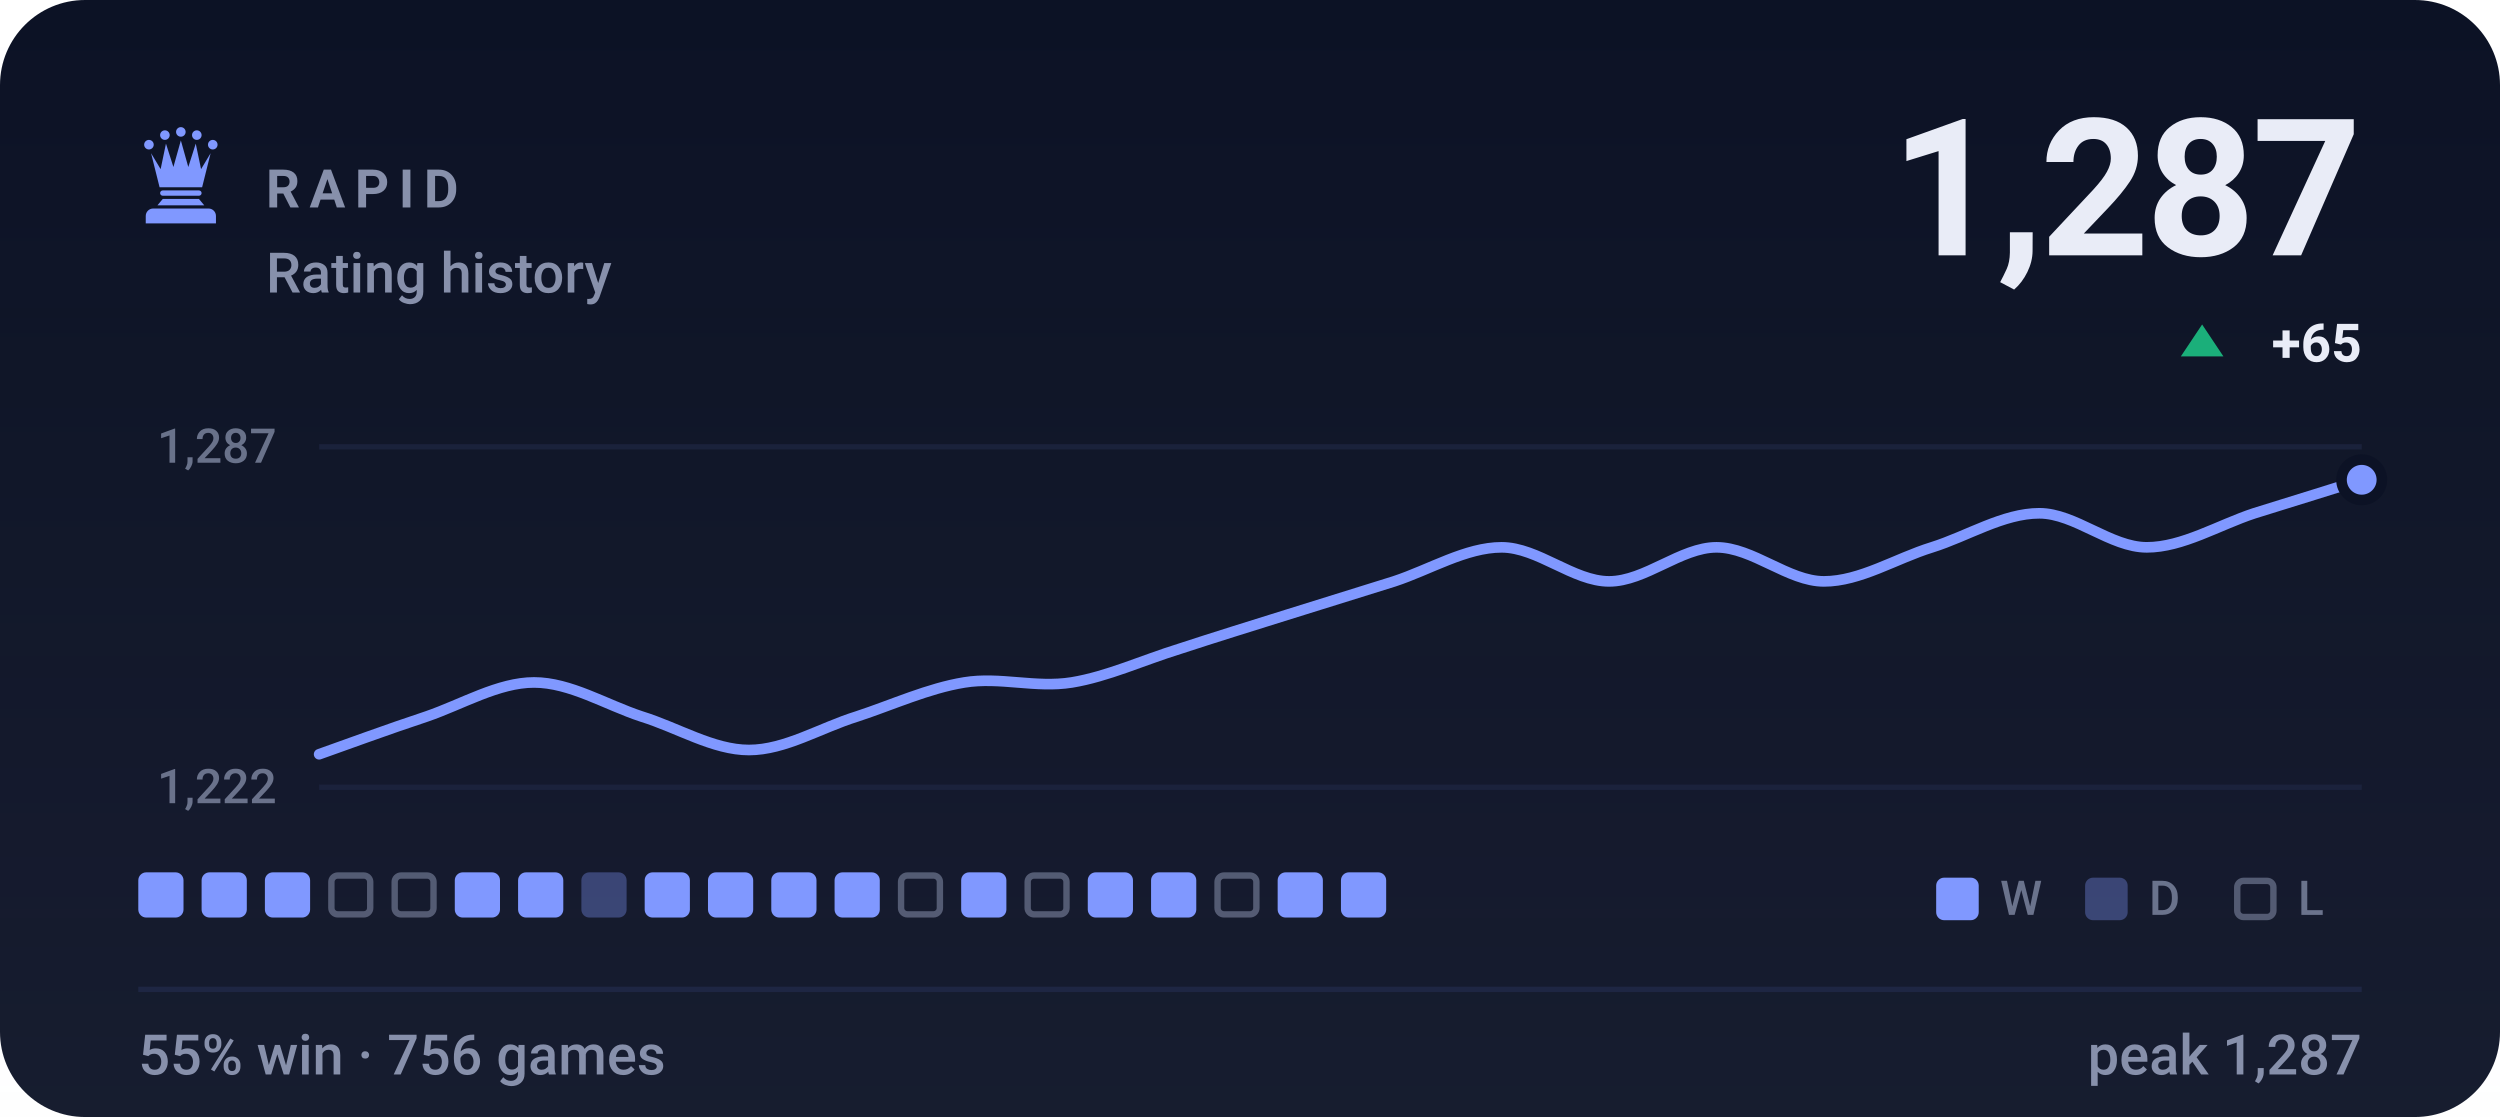
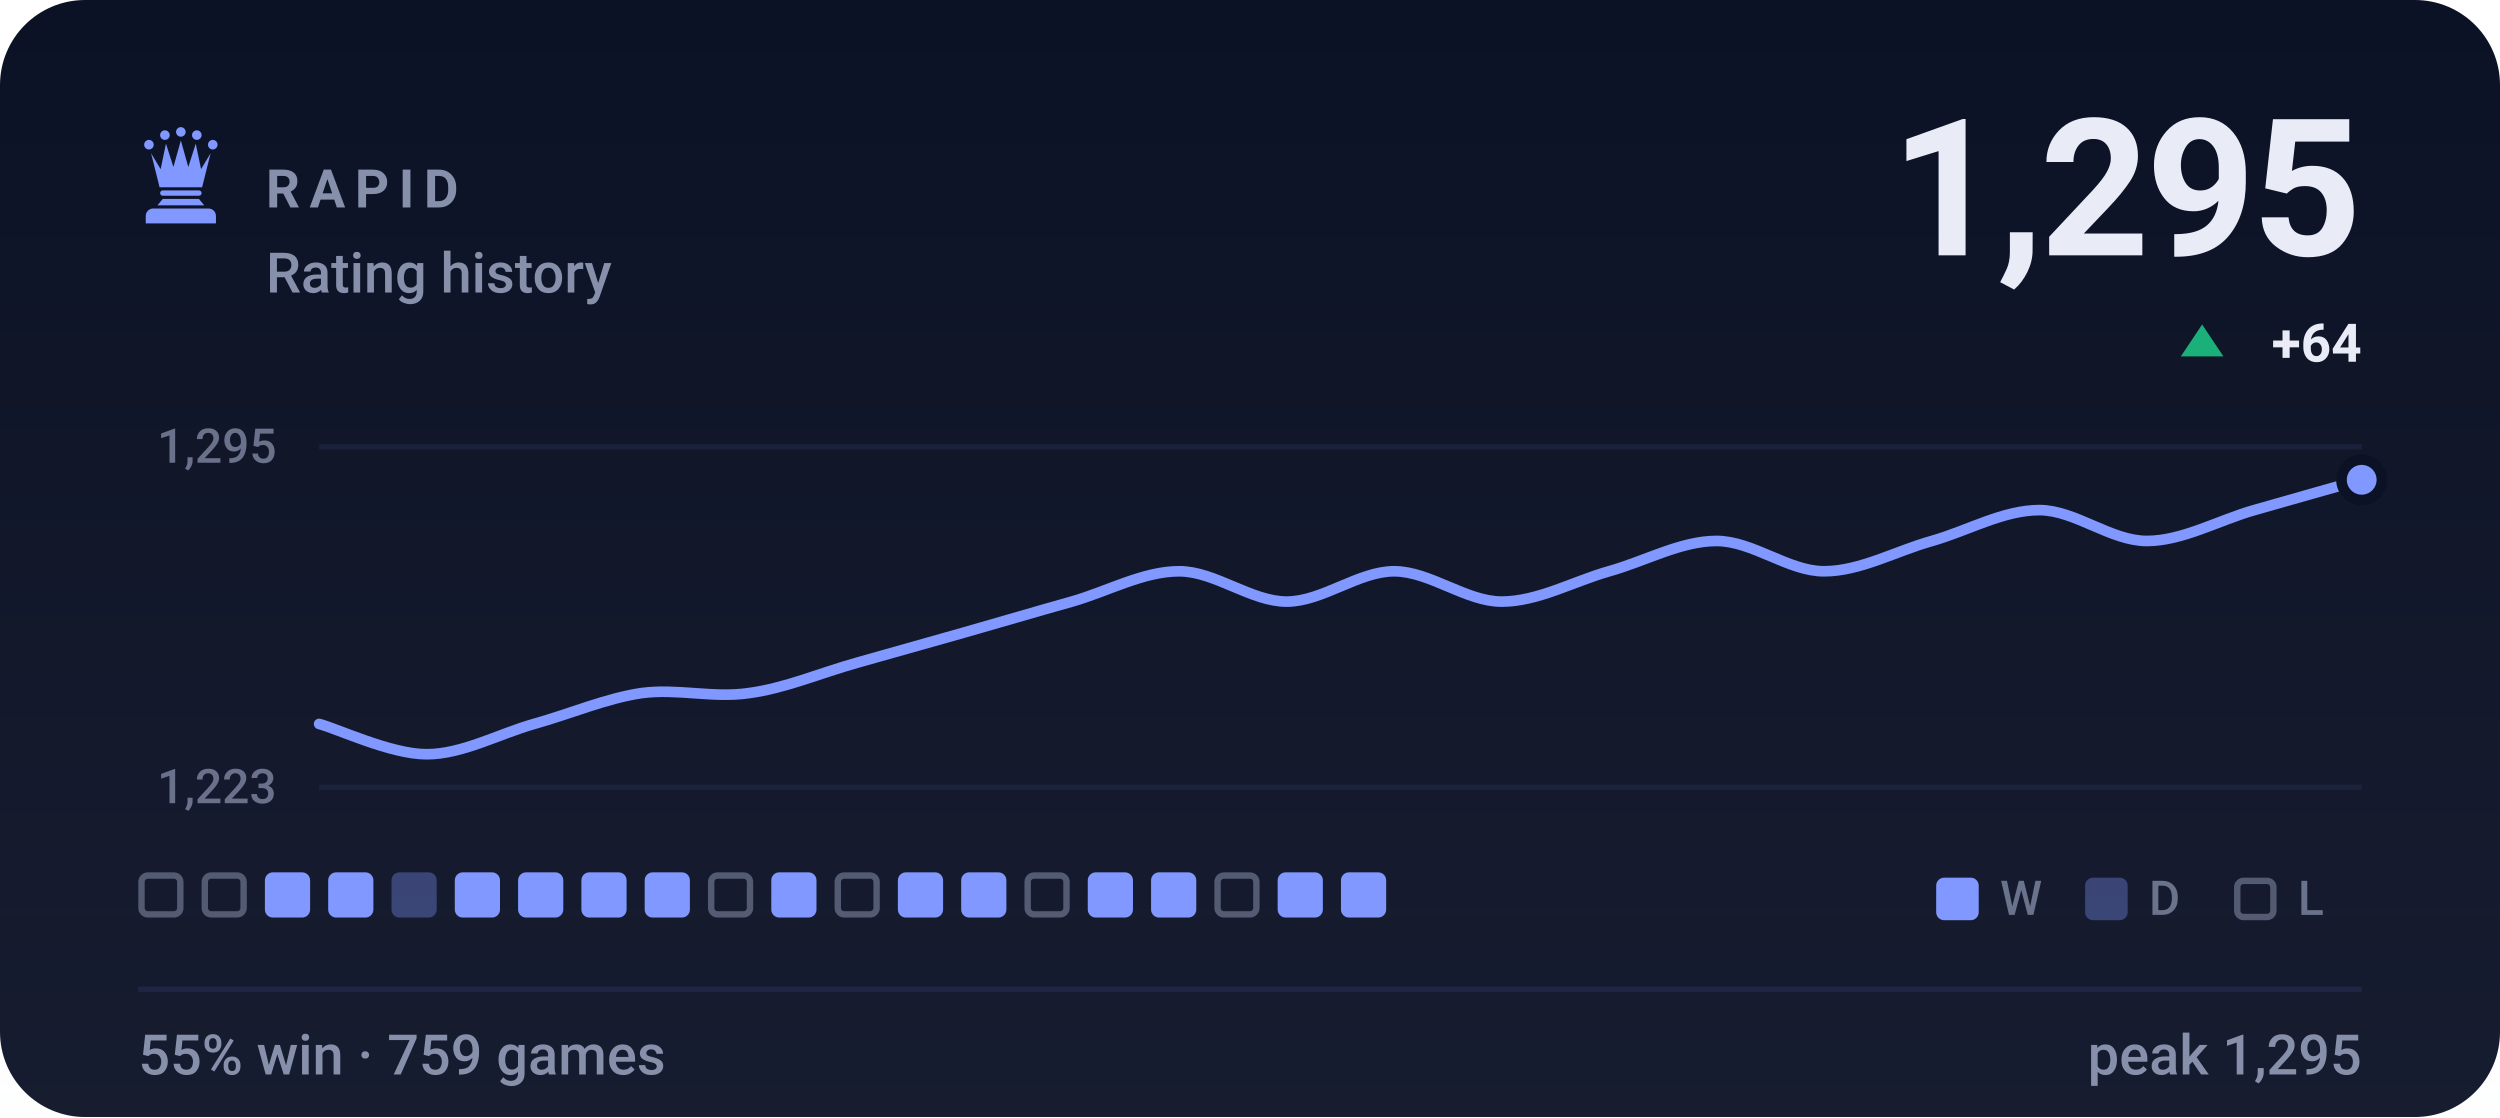
- <svg xmlns="http://www.w3.org/2000/svg" viewBox="0 0 470 210" width="470" height="210" role="img" aria-label="RAPID rating history, currently 1287, 55% win rate over 756 games">
+ <svg xmlns="http://www.w3.org/2000/svg" viewBox="0 0 470 210" width="470" height="210" role="img" aria-label="RAPID rating history, currently 1295, 55% win rate over 759 games">
  <style>svg{font-family:-apple-system,BlinkMacSystemFont,'Segoe UI',Roboto,'Helvetica Neue',Arial,sans-serif}text{fill:#e9ecf7;white-space:pre}.bg{fill:#0c1225}.acc{fill:#8098ff}.win{fill:#1baf7a}.draw{fill:#8b8f96}.loss{fill:#d03b3b}.lbl{font-size:10px;font-weight:600;letter-spacing:.18em;fill:#8790ab}.cap{font-size:10.5px;font-weight:500;fill:#8790ab}.num{font-family:-apple-system,BlinkMacSystemFont,'Segoe UI',Roboto,'Helvetica Neue',Arial,sans-serif;font-weight:700;letter-spacing:-.02em}.tick{font-size:9px;font-weight:500;fill:#8790ab;opacity:.75}.dl{font-size:10px;font-weight:600}.rule{stroke:#1e2643;stroke-width:1;fill:none}.grid{stroke:#1e2643;stroke-width:1;fill:none;opacity:.7}.ln{fill:none;stroke:#8098ff;stroke-width:2;stroke-linecap:round;stroke-linejoin:round}.ring{stroke:#0c1225;stroke-width:2}.hollow{fill:none;stroke-width:1.5}.sq{fill:#e9ecf7;opacity:.035}</style>
  <rect class="bg" width="470" height="210" rx="16" />
  <defs>
    <linearGradient id="gp" x1="0" y1="0" x2="0" y2="1">
      <stop offset="0" stop-color="#e9ecf7" stop-opacity="0" />
      <stop offset="1" stop-color="#e9ecf7" stop-opacity=".05" />
    </linearGradient>
  </defs>
  <rect width="470" height="210" fill="url(#gp)" />
  <g class="acc" transform="translate(24.0,22.8) scale(0.2)">
    <circle cx="20" cy="22" r="4.5" />
    <circle cx="35" cy="13" r="4.5" />
    <circle cx="50" cy="10" r="4.5" />
    <circle cx="65" cy="13" r="4.5" />
    <circle cx="80" cy="22" r="4.5" />
    <path d="M30 62L22 30L31 45L36 21L43 43L50 18L57 43L64 21L69 45L78 30L70 62z" />
    <path d="M33 65h34a2.5 2.5 0 0 1 0 5H33a2.5 2.5 0 0 1 0-5z" />
    <path d="M33 73h34l5 6H28z" />
    <path d="M24 82h52a7 7 0 0 1 7 7v7H17v-7a7 7 0 0 1 7-7z" />
  </g>
  <text class="lbl" x="50" y="39">RAPID</text>
  <text class="cap" x="50" y="55">Rating history</text>
-   <text class="num" x="444" y="48" text-anchor="end" style="font-size:36px">1,287</text>
+   <text class="num" x="444" y="48" text-anchor="end" style="font-size:36px">1,295</text>
  <path fill="#1baf7a" d="M414 61L418 67H410Z" />
-   <text class="dl" x="444" y="68" text-anchor="end" fill="#1baf7a">+65</text>
+   <text class="dl" x="444" y="68" text-anchor="end" fill="#1baf7a">+64</text>
  <line class="grid" x1="60" y1="84" x2="444" y2="84" />
  <line class="grid" x1="60" y1="148" x2="444" y2="148" />
-   <text class="tick" x="52" y="87" text-anchor="end">1,287</text>
-   <text class="tick" x="52" y="151" text-anchor="end">1,222</text>
-   <path class="ln" d="M60.0 141.8C63.4 140.6 73.5 136.9 80.2 134.7C86.9 132.4 93.7 128.3 100.4 128.3C107.2 128.3 113.9 132.5 120.6 134.7C127.4 136.8 134.1 141.0 140.8 141.0C147.6 141.0 154.3 136.8 161.1 134.7C167.8 132.5 174.5 129.4 181.3 128.3C188.0 127.2 194.7 129.4 201.5 128.3C208.2 127.2 214.9 124.1 221.7 122.0C228.4 119.8 235.2 117.7 241.9 115.6C248.6 113.5 255.4 111.4 262.1 109.3C268.8 107.1 275.6 102.9 282.3 102.9C289.1 102.9 295.8 109.3 302.5 109.3C309.3 109.3 316.0 102.9 322.7 102.9C329.5 102.9 336.2 109.3 342.9 109.3C349.7 109.3 356.4 105.0 363.2 102.9C369.9 100.8 376.6 96.5 383.4 96.5C390.1 96.5 396.8 102.9 403.6 102.9C410.3 102.9 417.1 98.7 423.8 96.5C430.5 94.4 440.6 91.3 444.0 90.2" />
+   <text class="tick" x="52" y="87" text-anchor="end">1,295</text>
+   <text class="tick" x="52" y="151" text-anchor="end">1,223</text>
+   <path class="ln" d="M60.0 136.1C63.4 137.0 73.5 141.8 80.2 141.8C86.9 141.8 93.7 138.0 100.4 136.1C107.2 134.2 113.9 131.3 120.6 130.3C127.4 129.4 134.1 131.3 140.8 130.3C147.6 129.4 154.3 126.5 161.1 124.6C167.8 122.7 174.5 120.8 181.3 118.9C188.0 117.0 194.7 115.0 201.5 113.1C208.2 111.2 214.9 107.4 221.7 107.4C228.4 107.4 235.2 113.1 241.9 113.1C248.6 113.1 255.4 107.4 262.1 107.4C268.8 107.4 275.6 113.1 282.3 113.1C289.1 113.1 295.8 109.3 302.5 107.4C309.3 105.5 316.0 101.7 322.7 101.7C329.5 101.7 336.2 107.4 342.9 107.4C349.7 107.4 356.4 103.6 363.2 101.7C369.9 99.8 376.6 95.9 383.4 95.9C390.1 95.9 396.8 101.7 403.6 101.7C410.3 101.7 417.1 97.8 423.8 95.9C430.5 94.0 440.6 91.1 444.0 90.2" />
  <circle class="acc ring" cx="444.0" cy="90.2" r="3.8" />
-   <rect x="26.0" y="164" width="8.5" height="8.5" rx="1.5" fill="#8098ff" />
-   <rect x="37.9" y="164" width="8.5" height="8.5" rx="1.5" fill="#8098ff" />
+   <rect x="26.6" y="164.6" width="7.3" height="7.3" rx="1.2" fill="none" stroke="#8790ab" stroke-width="1.2" opacity=".55" />
+   <rect x="38.5" y="164.6" width="7.3" height="7.3" rx="1.2" fill="none" stroke="#8790ab" stroke-width="1.2" opacity=".55" />
  <rect x="49.8" y="164" width="8.5" height="8.5" rx="1.5" fill="#8098ff" />
-   <rect x="62.3" y="164.6" width="7.3" height="7.3" rx="1.2" fill="none" stroke="#8790ab" stroke-width="1.2" opacity=".55" />
-   <rect x="74.2" y="164.6" width="7.3" height="7.3" rx="1.2" fill="none" stroke="#8790ab" stroke-width="1.2" opacity=".55" />
+   <rect x="61.7" y="164" width="8.5" height="8.5" rx="1.5" fill="#8098ff" />
+   <rect x="73.6" y="164" width="8.5" height="8.5" rx="1.5" fill="#8098ff" opacity=".34" />
  <rect x="85.5" y="164" width="8.5" height="8.5" rx="1.5" fill="#8098ff" />
  <rect x="97.4" y="164" width="8.5" height="8.5" rx="1.5" fill="#8098ff" />
-   <rect x="109.3" y="164" width="8.5" height="8.5" rx="1.5" fill="#8098ff" opacity=".34" />
+   <rect x="109.3" y="164" width="8.5" height="8.5" rx="1.5" fill="#8098ff" />
  <rect x="121.2" y="164" width="8.5" height="8.5" rx="1.5" fill="#8098ff" />
-   <rect x="133.1" y="164" width="8.5" height="8.5" rx="1.5" fill="#8098ff" />
+   <rect x="133.7" y="164.6" width="7.3" height="7.3" rx="1.2" fill="none" stroke="#8790ab" stroke-width="1.2" opacity=".55" />
  <rect x="145.0" y="164" width="8.5" height="8.5" rx="1.5" fill="#8098ff" />
-   <rect x="156.9" y="164" width="8.5" height="8.5" rx="1.5" fill="#8098ff" />
-   <rect x="169.4" y="164.6" width="7.3" height="7.3" rx="1.2" fill="none" stroke="#8790ab" stroke-width="1.2" opacity=".55" />
+   <rect x="157.5" y="164.6" width="7.3" height="7.3" rx="1.2" fill="none" stroke="#8790ab" stroke-width="1.2" opacity=".55" />
+   <rect x="168.8" y="164" width="8.5" height="8.5" rx="1.5" fill="#8098ff" />
  <rect x="180.7" y="164" width="8.5" height="8.5" rx="1.5" fill="#8098ff" />
  <rect x="193.2" y="164.6" width="7.3" height="7.3" rx="1.2" fill="none" stroke="#8790ab" stroke-width="1.2" opacity=".55" />
  <rect x="204.5" y="164" width="8.5" height="8.5" rx="1.5" fill="#8098ff" />
  <rect x="216.4" y="164" width="8.5" height="8.5" rx="1.5" fill="#8098ff" />
  <rect x="228.9" y="164.6" width="7.3" height="7.3" rx="1.2" fill="none" stroke="#8790ab" stroke-width="1.2" opacity=".55" />
  <rect x="240.2" y="164" width="8.5" height="8.5" rx="1.5" fill="#8098ff" />
  <rect x="252.1" y="164" width="8.5" height="8.5" rx="1.5" fill="#8098ff" />
  <rect x="364" y="165" width="8" height="8" rx="1.5" fill="#8098ff" />
  <text class="tick" x="376" y="172">W</text>
  <rect x="392" y="165" width="8" height="8" rx="1.5" fill="#8098ff" opacity=".34" />
  <text class="tick" x="404" y="172">D</text>
  <rect x="420.6" y="165.6" width="6.8" height="6.8" rx="1.2" fill="none" stroke="#8790ab" stroke-width="1.2" opacity=".55" />
  <text class="tick" x="432" y="172">L</text>
  <line class="rule" x1="26" y1="186" x2="444" y2="186" />
-   <text class="cap" x="26" y="202">55% win · 756 games</text>
-   <text class="cap" x="444" y="202" text-anchor="end">peak 1,287</text>
+   <text class="cap" x="26" y="202">55% win · 759 games</text>
+   <text class="cap" x="444" y="202" text-anchor="end">peak 1,295</text>
</svg>
